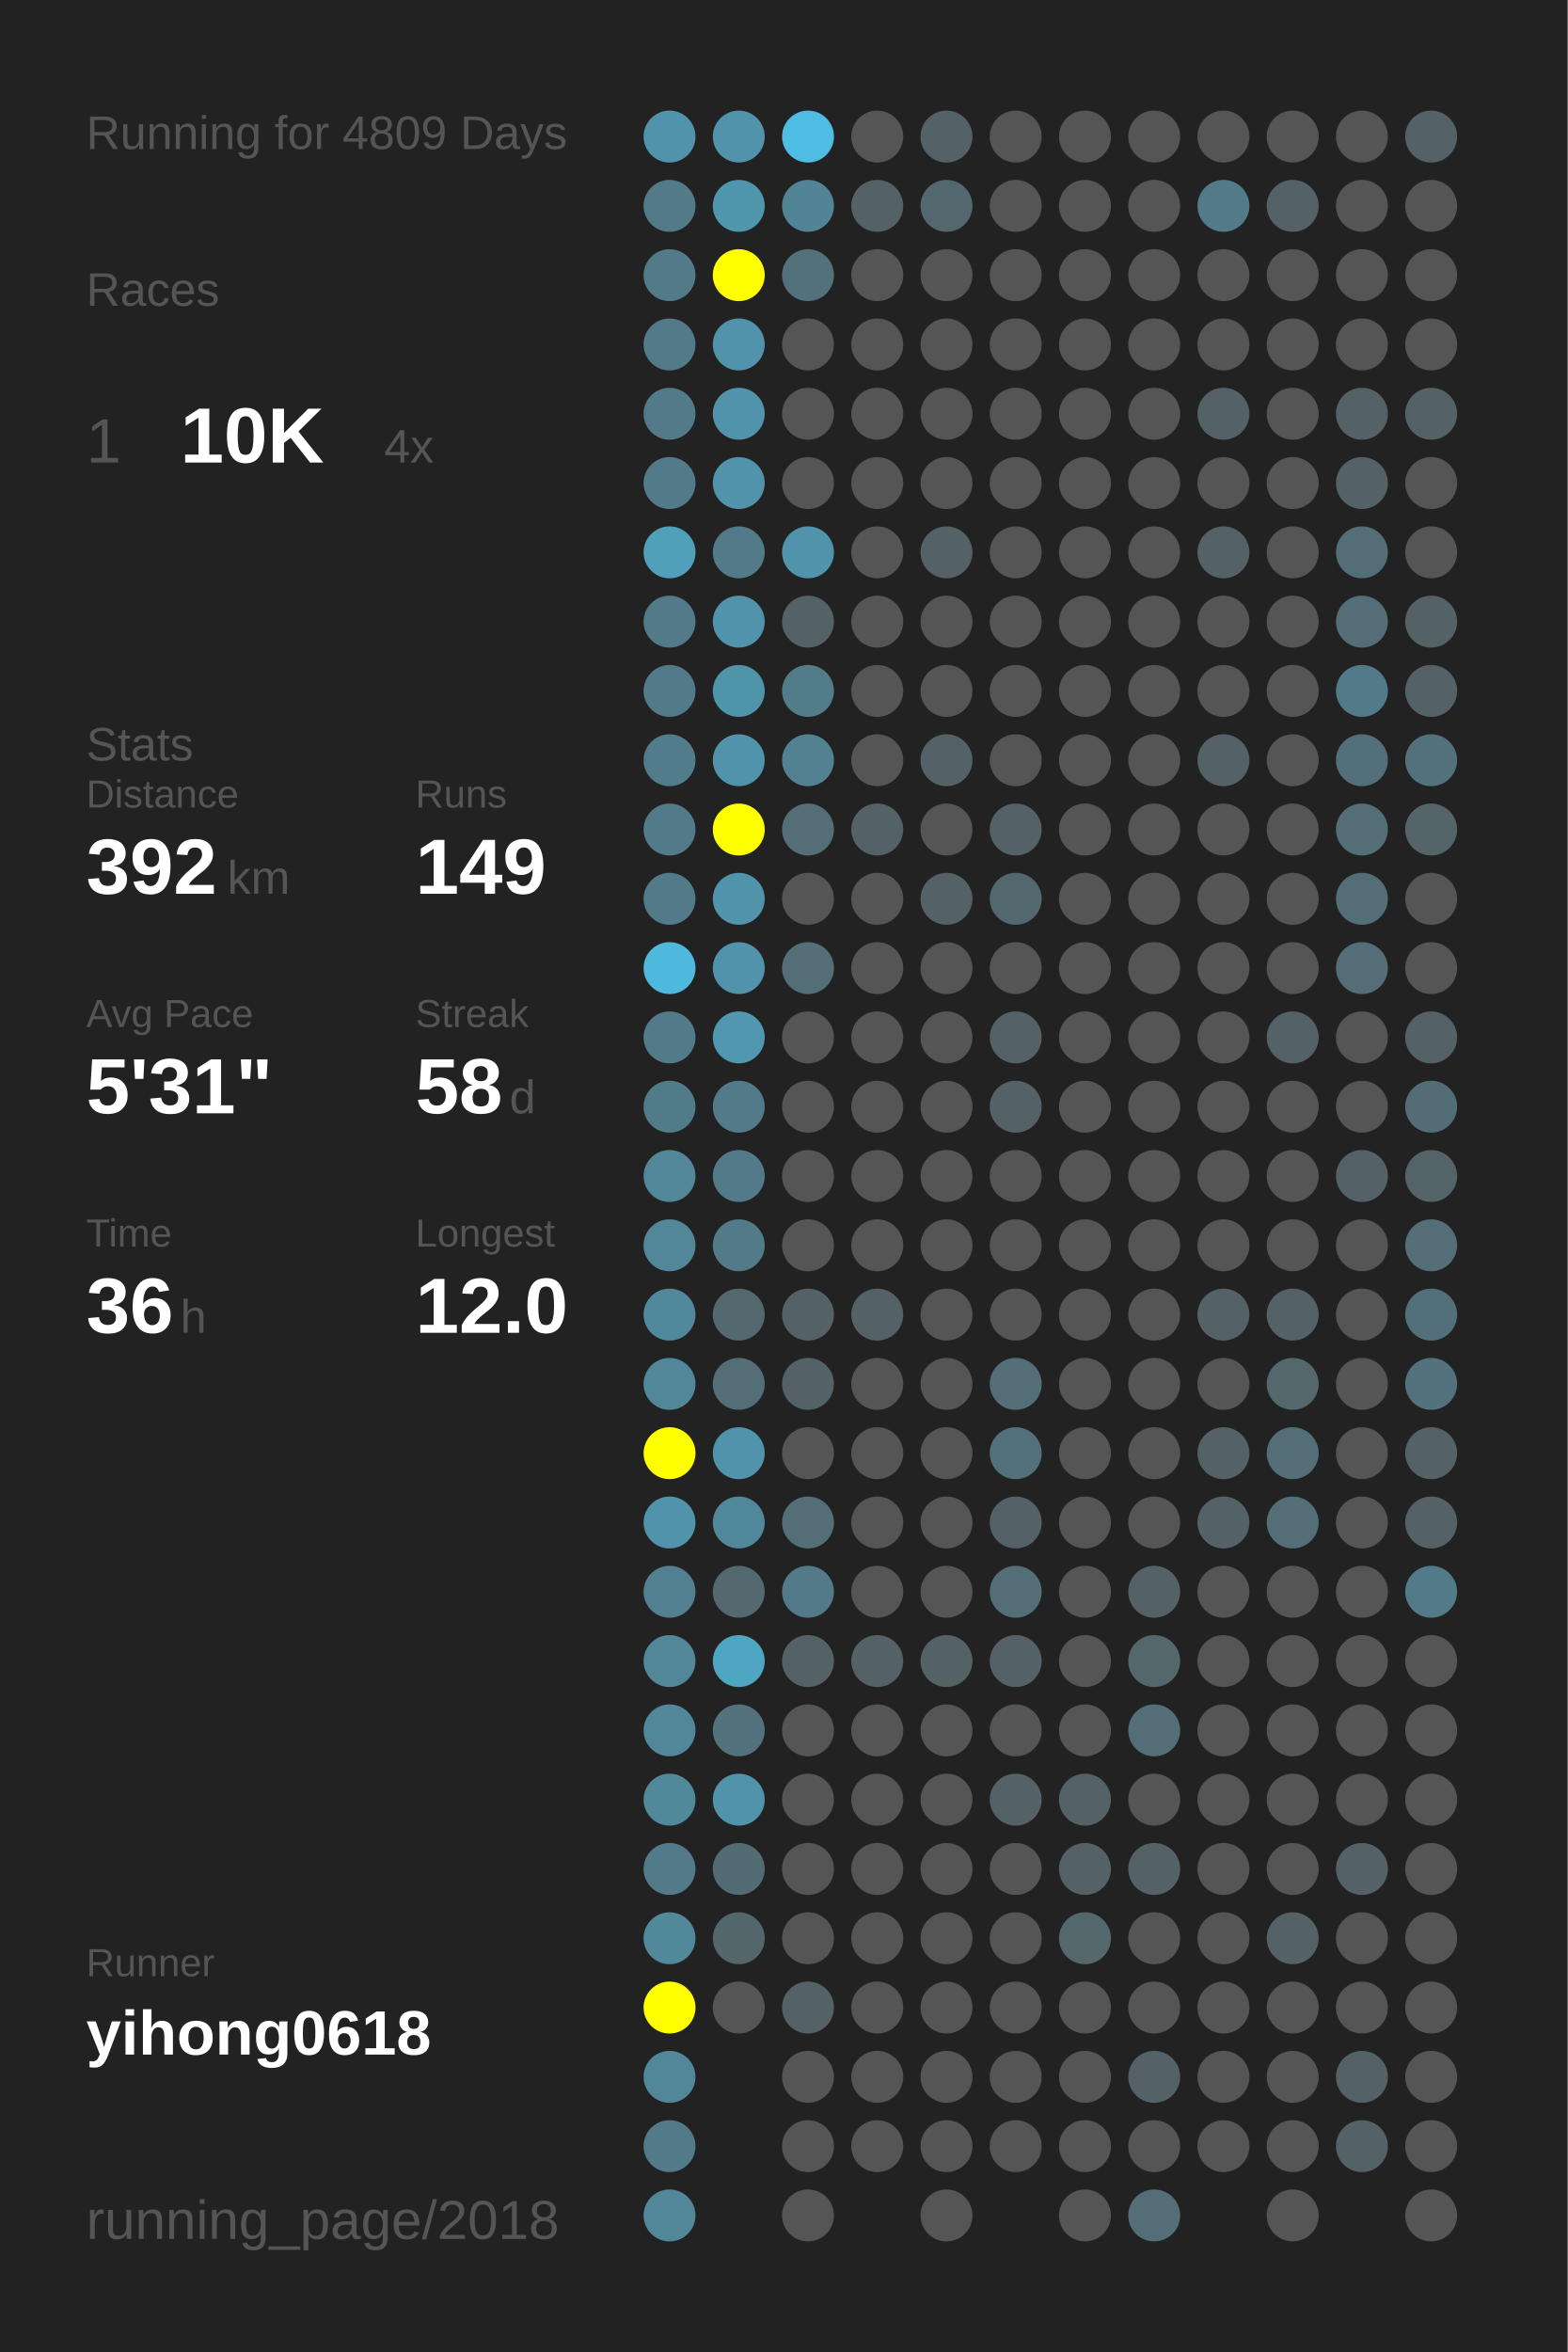
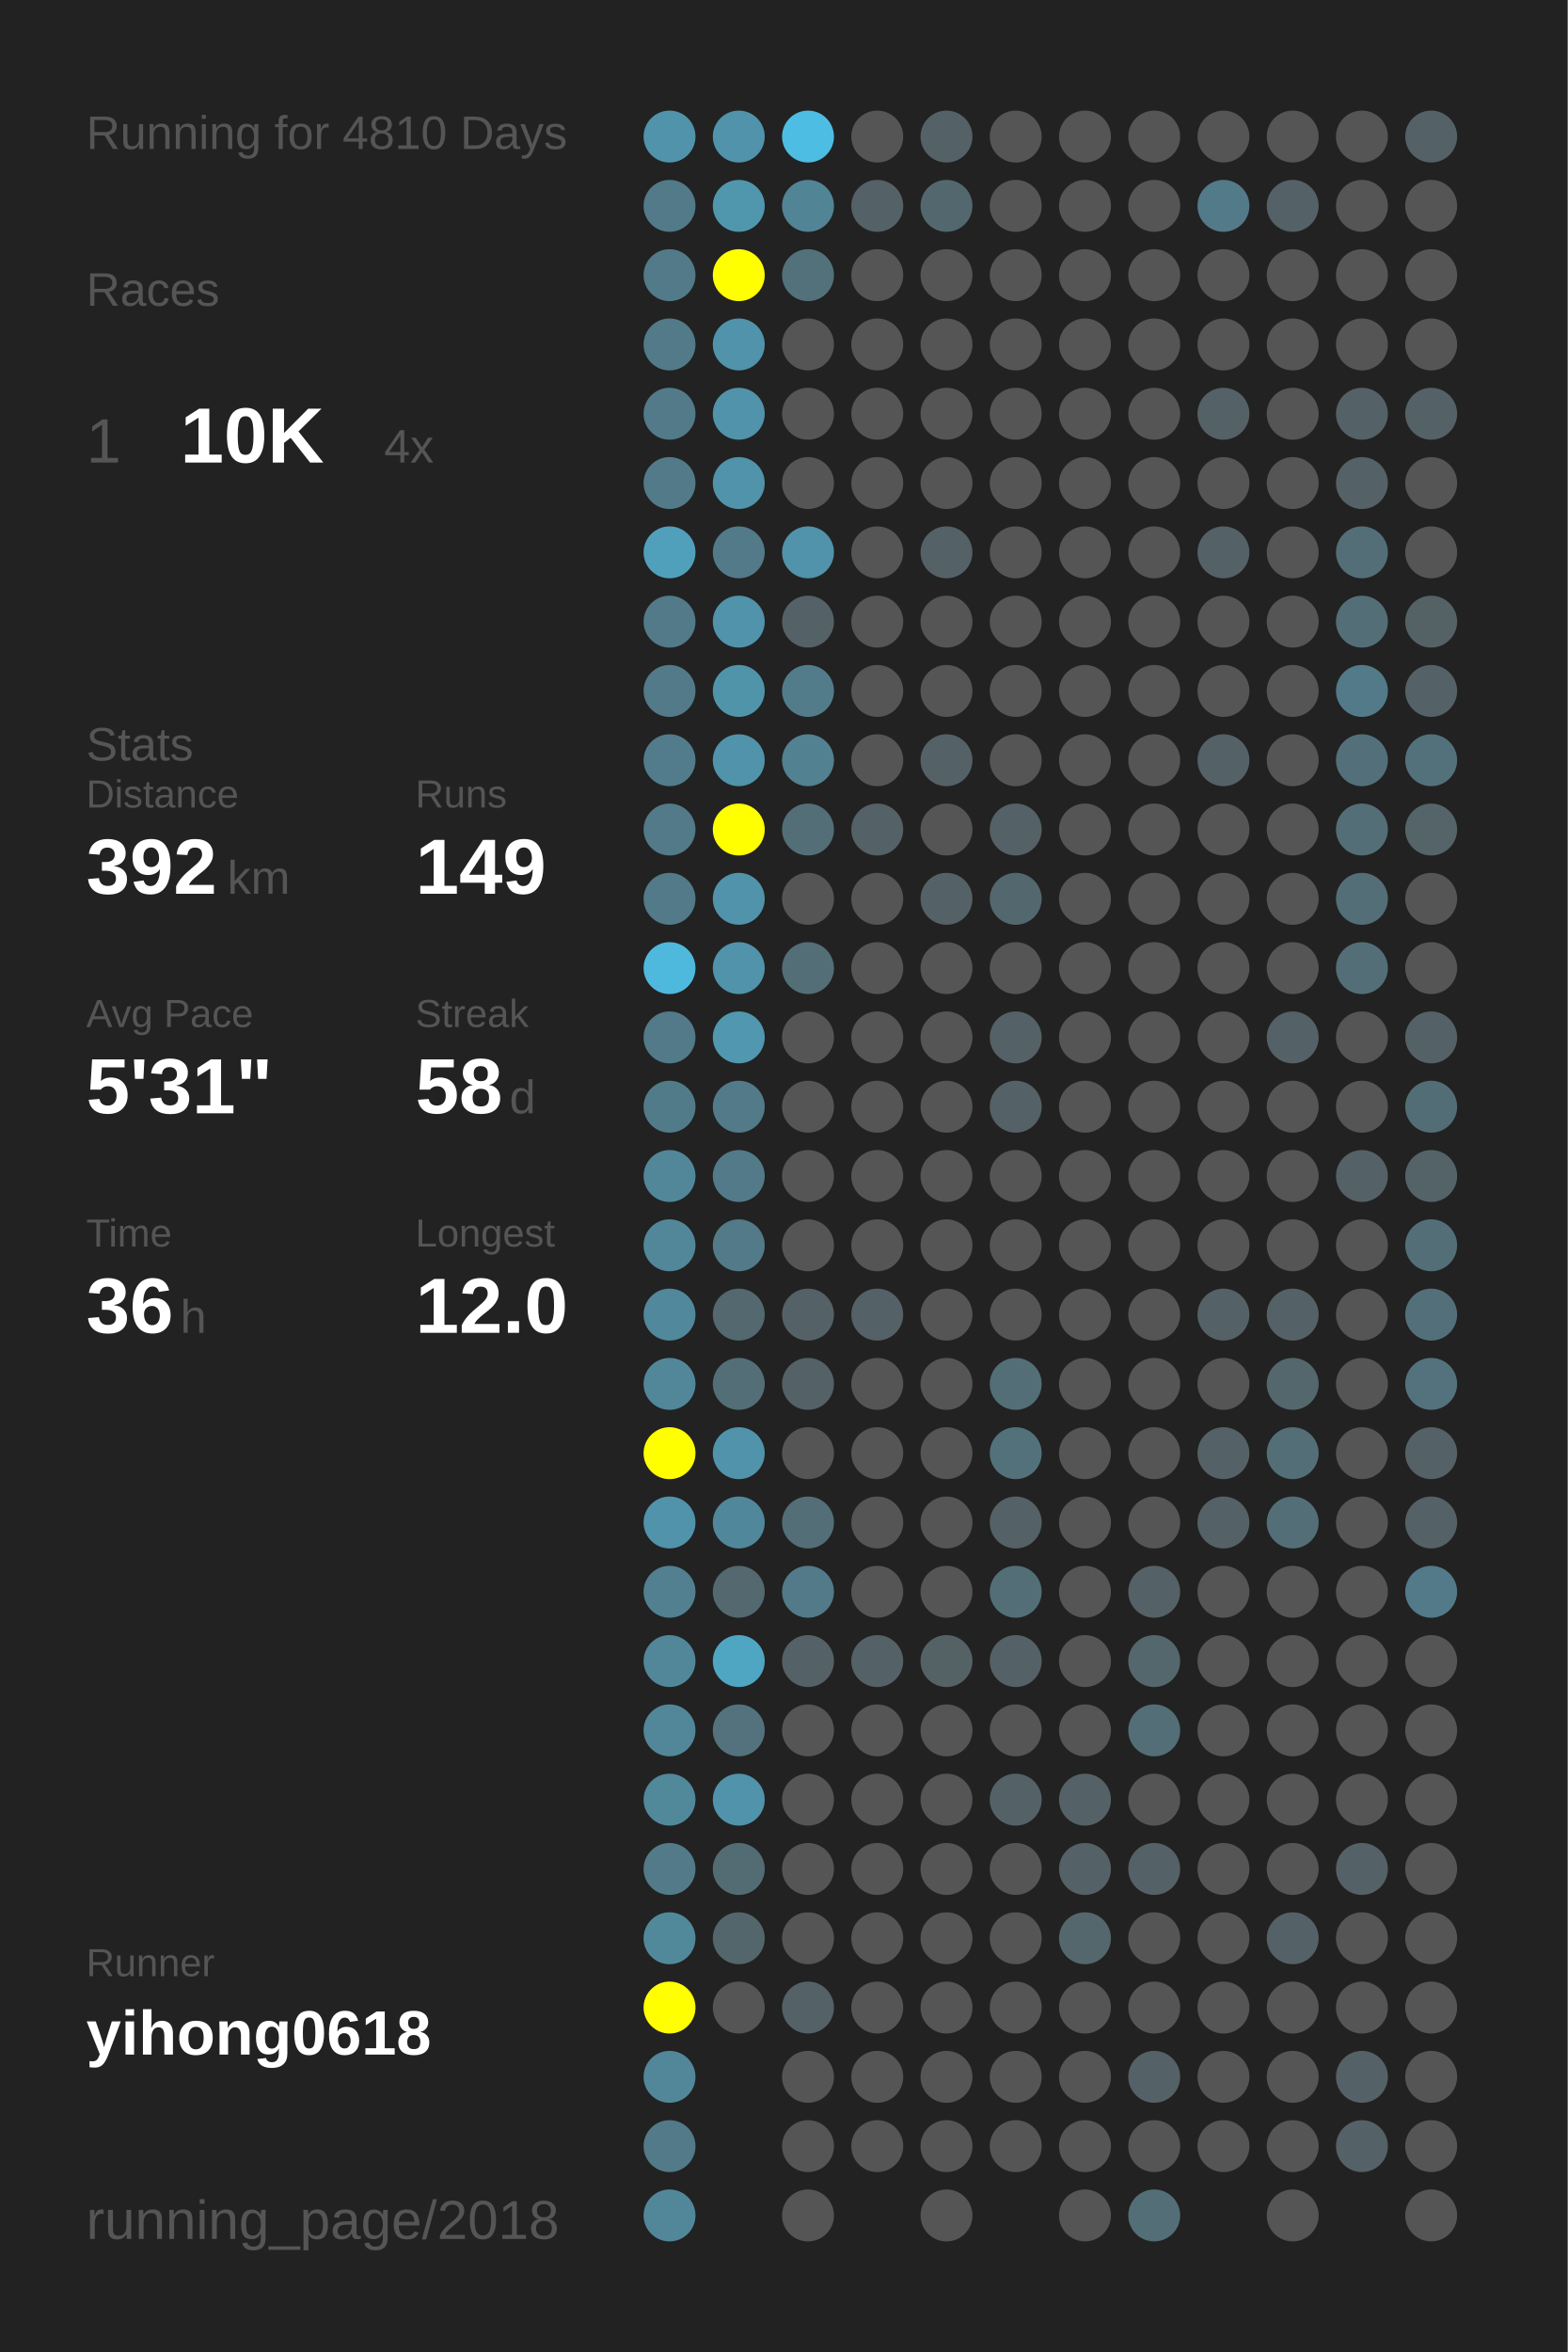
<svg xmlns="http://www.w3.org/2000/svg" baseProfile="full" height="300mm" version="1.1" viewBox="0,0,200,300" width="200mm">
  <defs />
  <rect fill="#222222" height="300" width="200" x="0" y="0" />
-   <text fill="#555555" style="font-size:6px; font-family:Arial;" x="11" y="19">Running for 4809 Days</text>
+   <text fill="#555555" style="font-size:6px; font-family:Arial;" x="11" y="19">Running for 4810 Days</text>
  <text fill="#555555" style="font-size:6px; font-family:Arial;" x="11" y="39">Races</text>
  <text fill="#555555" style="font-size:8px; font-family:Arial;" x="11" y="59">1</text>
  <text fill="#FFFFFF" style="font-size:10px; font-family:Arial; font-weight:bold;" x="23" y="59">10K</text>
  <text fill="#555555" style="font-size:6px; font-family:Arial;" x="49" y="59">4x</text>
  <text fill="#555555" style="font-size:6px; font-family:Arial;" x="11" y="97">Stats</text>
  <text fill="#555555" style="font-size:5px; font-family:Arial;" x="11" y="103">Distance</text>
  <text fill="#FFFFFF" style="font-size:10px; font-family:Arial; font-weight:bold;" x="11" y="114">392</text>
  <text fill="#555555" style="font-size:6px; font-family:Arial;" x="29" y="114">km</text>
  <text fill="#555555" style="font-size:5px; font-family:Arial;" x="53" y="103">Runs</text>
  <text fill="#FFFFFF" style="font-size:10px; font-family:Arial; font-weight:bold;" x="53" y="114">149</text>
  <text fill="#555555" style="font-size:5px; font-family:Arial;" x="11" y="131">Avg Pace</text>
  <text fill="#FFFFFF" style="font-size:10px; font-family:Arial; font-weight:bold;" x="11" y="142">5'31"</text>
  <text fill="#555555" style="font-size:5px; font-family:Arial;" x="53" y="131">Streak</text>
  <text fill="#FFFFFF" style="font-size:10px; font-family:Arial; font-weight:bold;" x="53" y="142">58</text>
  <text fill="#555555" style="font-size:6px; font-family:Arial;" x="65" y="142">d</text>
  <text fill="#555555" style="font-size:5px; font-family:Arial;" x="11" y="159">Time</text>
  <text fill="#FFFFFF" style="font-size:10px; font-family:Arial; font-weight:bold;" x="11" y="170">36</text>
  <text fill="#555555" style="font-size:6px; font-family:Arial;" x="23" y="170">h</text>
  <text fill="#555555" style="font-size:5px; font-family:Arial;" x="53" y="159">Longest</text>
  <text fill="#FFFFFF" style="font-size:10px; font-family:Arial; font-weight:bold;" x="53" y="170">12.0</text>
  <text fill="#555555" style="font-size:5px; font-family:Arial;" x="11" y="252.065">Runner</text>
  <text fill="#FFFFFF" style="font-size:8px; font-family:Arial; font-weight:bold;" x="11" y="262.065">yihong0618</text>
  <text fill="#555555" style="font-size:7px; font-family:Arial;" x="11" y="285.581">running_page/2018</text>
  <circle cx="85.417" cy="17.419" fill="#5093aa" r="3.312" />
  <circle cx="85.417" cy="26.258" fill="#527a88" r="3.312" />
  <circle cx="85.417" cy="35.097" fill="#527a88" r="3.312" />
  <circle cx="85.417" cy="43.935" fill="#527a88" r="3.312" />
  <circle cx="85.417" cy="52.774" fill="#527a88" r="3.312" />
  <circle cx="85.417" cy="61.613" fill="#527a88" r="3.312" />
  <circle cx="85.417" cy="70.452" fill="#50a0bb" r="3.312" />
  <circle cx="85.417" cy="79.29" fill="#527a88" r="3.312" />
  <circle cx="85.417" cy="88.129" fill="#527a88" r="3.312" />
  <circle cx="85.417" cy="96.968" fill="#527c8b" r="3.312" />
  <circle cx="85.417" cy="105.806" fill="#527a88" r="3.312" />
  <circle cx="85.417" cy="114.645" fill="#527a88" r="3.312" />
  <circle cx="85.417" cy="123.484" fill="#4eb9dd" r="3.312" />
  <circle cx="85.417" cy="132.323" fill="#527a88" r="3.312" />
  <circle cx="85.417" cy="141.161" fill="#527b89" r="3.312" />
  <circle cx="85.417" cy="150" fill="#518799" r="3.312" />
  <circle cx="85.417" cy="158.839" fill="#518799" r="3.312" />
  <circle cx="85.417" cy="167.677" fill="#51889b" r="3.312" />
  <circle cx="85.417" cy="176.516" fill="#518799" r="3.312" />
  <circle cx="85.417" cy="185.355" fill="#FFFF00" r="3.312" />
  <circle cx="85.417" cy="194.194" fill="#5093aa" r="3.312" />
  <circle cx="85.417" cy="203.032" fill="#528090" r="3.312" />
  <circle cx="85.417" cy="211.871" fill="#518799" r="3.312" />
  <circle cx="85.417" cy="220.71" fill="#518799" r="3.312" />
  <circle cx="85.417" cy="229.548" fill="#51889a" r="3.312" />
  <circle cx="85.417" cy="238.387" fill="#527a88" r="3.312" />
  <circle cx="85.417" cy="247.226" fill="#51899b" r="3.312" />
  <circle cx="85.417" cy="256.065" fill="#FFFF00" r="3.312" />
  <circle cx="85.417" cy="264.903" fill="#518799" r="3.312" />
  <circle cx="85.417" cy="273.742" fill="#527a88" r="3.312" />
  <circle cx="85.417" cy="282.581" fill="#518799" r="3.312" />
  <circle cx="94.25" cy="17.419" fill="#5093aa" r="3.312" />
  <circle cx="94.25" cy="26.258" fill="#5097ae" r="3.312" />
  <circle cx="94.25" cy="35.097" fill="#FFFF00" r="3.312" />
  <circle cx="94.25" cy="43.935" fill="#5093aa" r="3.312" />
  <circle cx="94.25" cy="52.774" fill="#5093aa" r="3.312" />
  <circle cx="94.25" cy="61.613" fill="#5093aa" r="3.312" />
  <circle cx="94.25" cy="70.452" fill="#527a88" r="3.312" />
  <circle cx="94.25" cy="79.29" fill="#5093aa" r="3.312" />
  <circle cx="94.25" cy="88.129" fill="#5094aa" r="3.312" />
  <circle cx="94.25" cy="96.968" fill="#5093aa" r="3.312" />
  <circle cx="94.25" cy="105.806" fill="#FFFF00" r="3.312" />
  <circle cx="94.25" cy="114.645" fill="#5093aa" r="3.312" />
  <circle cx="94.25" cy="123.484" fill="#5093aa" r="3.312" />
  <circle cx="94.25" cy="132.323" fill="#5097af" r="3.312" />
  <circle cx="94.25" cy="141.161" fill="#527a88" r="3.312" />
  <circle cx="94.25" cy="150" fill="#527a88" r="3.312" />
  <circle cx="94.25" cy="158.839" fill="#527a88" r="3.312" />
  <circle cx="94.25" cy="167.677" fill="#53686f" r="3.312" />
  <circle cx="94.25" cy="176.516" fill="#536e77" r="3.312" />
  <circle cx="94.25" cy="185.355" fill="#5093aa" r="3.312" />
  <circle cx="94.25" cy="194.194" fill="#51879a" r="3.312" />
  <circle cx="94.25" cy="203.032" fill="#53686f" r="3.312" />
  <circle cx="94.25" cy="211.871" fill="#4fa6c3" r="3.312" />
  <circle cx="94.25" cy="220.71" fill="#53727d" r="3.312" />
  <circle cx="94.25" cy="229.548" fill="#5093aa" r="3.312" />
  <circle cx="94.25" cy="238.387" fill="#536c74" r="3.312" />
  <circle cx="94.25" cy="247.226" fill="#53666c" r="3.312" />
  <circle cx="94.25" cy="256.065" fill="#555555" r="3.312" />
  <circle cx="103.083" cy="17.419" fill="#4ebde3" r="3.312" />
  <circle cx="103.083" cy="26.258" fill="#518495" r="3.312" />
  <circle cx="103.083" cy="35.097" fill="#53717b" r="3.312" />
  <circle cx="103.083" cy="43.935" fill="#555555" r="3.312" />
  <circle cx="103.083" cy="52.774" fill="#555555" r="3.312" />
  <circle cx="103.083" cy="61.613" fill="#555555" r="3.312" />
  <circle cx="103.083" cy="70.452" fill="#5093aa" r="3.312" />
  <circle cx="103.083" cy="79.29" fill="#546166" r="3.312" />
  <circle cx="103.083" cy="88.129" fill="#527c8a" r="3.312" />
  <circle cx="103.083" cy="96.968" fill="#528191" r="3.312" />
  <circle cx="103.083" cy="105.806" fill="#536e77" r="3.312" />
  <circle cx="103.083" cy="114.645" fill="#555555" r="3.312" />
  <circle cx="103.083" cy="123.484" fill="#536e77" r="3.312" />
  <circle cx="103.083" cy="132.323" fill="#555555" r="3.312" />
  <circle cx="103.083" cy="141.161" fill="#555555" r="3.312" />
  <circle cx="103.083" cy="150" fill="#555555" r="3.312" />
  <circle cx="103.083" cy="158.839" fill="#555555" r="3.312" />
  <circle cx="103.083" cy="167.677" fill="#546166" r="3.312" />
  <circle cx="103.083" cy="176.516" fill="#546166" r="3.312" />
  <circle cx="103.083" cy="185.355" fill="#555555" r="3.312" />
  <circle cx="103.083" cy="194.194" fill="#536e77" r="3.312" />
  <circle cx="103.083" cy="203.032" fill="#527a88" r="3.312" />
  <circle cx="103.083" cy="211.871" fill="#546166" r="3.312" />
  <circle cx="103.083" cy="220.71" fill="#555555" r="3.312" />
  <circle cx="103.083" cy="229.548" fill="#555555" r="3.312" />
  <circle cx="103.083" cy="238.387" fill="#555555" r="3.312" />
  <circle cx="103.083" cy="247.226" fill="#555555" r="3.312" />
  <circle cx="103.083" cy="256.065" fill="#546166" r="3.312" />
  <circle cx="103.083" cy="264.903" fill="#555555" r="3.312" />
  <circle cx="103.083" cy="273.742" fill="#555555" r="3.312" />
  <circle cx="103.083" cy="282.581" fill="#555555" r="3.312" />
  <circle cx="111.917" cy="17.419" fill="#555555" r="3.312" />
  <circle cx="111.917" cy="26.258" fill="#546166" r="3.312" />
  <circle cx="111.917" cy="35.097" fill="#555555" r="3.312" />
  <circle cx="111.917" cy="43.935" fill="#555555" r="3.312" />
  <circle cx="111.917" cy="52.774" fill="#555555" r="3.312" />
  <circle cx="111.917" cy="61.613" fill="#555555" r="3.312" />
  <circle cx="111.917" cy="70.452" fill="#555555" r="3.312" />
  <circle cx="111.917" cy="79.29" fill="#555555" r="3.312" />
  <circle cx="111.917" cy="88.129" fill="#555555" r="3.312" />
  <circle cx="111.917" cy="96.968" fill="#555555" r="3.312" />
  <circle cx="111.917" cy="105.806" fill="#546166" r="3.312" />
  <circle cx="111.917" cy="114.645" fill="#555555" r="3.312" />
  <circle cx="111.917" cy="123.484" fill="#555555" r="3.312" />
  <circle cx="111.917" cy="132.323" fill="#555555" r="3.312" />
  <circle cx="111.917" cy="141.161" fill="#555555" r="3.312" />
  <circle cx="111.917" cy="150" fill="#555555" r="3.312" />
  <circle cx="111.917" cy="158.839" fill="#555555" r="3.312" />
  <circle cx="111.917" cy="167.677" fill="#546166" r="3.312" />
  <circle cx="111.917" cy="176.516" fill="#555555" r="3.312" />
  <circle cx="111.917" cy="185.355" fill="#555555" r="3.312" />
  <circle cx="111.917" cy="194.194" fill="#555555" r="3.312" />
  <circle cx="111.917" cy="203.032" fill="#555555" r="3.312" />
  <circle cx="111.917" cy="211.871" fill="#546166" r="3.312" />
  <circle cx="111.917" cy="220.71" fill="#555555" r="3.312" />
  <circle cx="111.917" cy="229.548" fill="#555555" r="3.312" />
  <circle cx="111.917" cy="238.387" fill="#555555" r="3.312" />
  <circle cx="111.917" cy="247.226" fill="#555555" r="3.312" />
  <circle cx="111.917" cy="256.065" fill="#555555" r="3.312" />
  <circle cx="111.917" cy="264.903" fill="#555555" r="3.312" />
  <circle cx="111.917" cy="273.742" fill="#555555" r="3.312" />
  <circle cx="120.75" cy="17.419" fill="#546166" r="3.312" />
  <circle cx="120.75" cy="26.258" fill="#53676e" r="3.312" />
  <circle cx="120.75" cy="35.097" fill="#555555" r="3.312" />
  <circle cx="120.75" cy="43.935" fill="#555555" r="3.312" />
  <circle cx="120.75" cy="52.774" fill="#555555" r="3.312" />
  <circle cx="120.75" cy="61.613" fill="#555555" r="3.312" />
  <circle cx="120.75" cy="70.452" fill="#546166" r="3.312" />
  <circle cx="120.75" cy="79.29" fill="#555555" r="3.312" />
  <circle cx="120.75" cy="88.129" fill="#555555" r="3.312" />
  <circle cx="120.75" cy="96.968" fill="#546166" r="3.312" />
  <circle cx="120.75" cy="105.806" fill="#555555" r="3.312" />
  <circle cx="120.75" cy="114.645" fill="#546166" r="3.312" />
  <circle cx="120.75" cy="123.484" fill="#555555" r="3.312" />
  <circle cx="120.75" cy="132.323" fill="#555555" r="3.312" />
  <circle cx="120.75" cy="141.161" fill="#555555" r="3.312" />
  <circle cx="120.75" cy="150" fill="#555555" r="3.312" />
  <circle cx="120.75" cy="158.839" fill="#555555" r="3.312" />
  <circle cx="120.75" cy="167.677" fill="#555555" r="3.312" />
  <circle cx="120.75" cy="176.516" fill="#555555" r="3.312" />
  <circle cx="120.75" cy="185.355" fill="#555555" r="3.312" />
  <circle cx="120.75" cy="194.194" fill="#555555" r="3.312" />
  <circle cx="120.75" cy="203.032" fill="#555555" r="3.312" />
  <circle cx="120.75" cy="211.871" fill="#546266" r="3.312" />
  <circle cx="120.75" cy="220.71" fill="#555555" r="3.312" />
  <circle cx="120.75" cy="229.548" fill="#555555" r="3.312" />
  <circle cx="120.75" cy="238.387" fill="#555555" r="3.312" />
  <circle cx="120.75" cy="247.226" fill="#555555" r="3.312" />
  <circle cx="120.75" cy="256.065" fill="#555555" r="3.312" />
  <circle cx="120.75" cy="264.903" fill="#555555" r="3.312" />
  <circle cx="120.75" cy="273.742" fill="#555555" r="3.312" />
  <circle cx="120.75" cy="282.581" fill="#555555" r="3.312" />
  <circle cx="129.583" cy="17.419" fill="#555555" r="3.312" />
  <circle cx="129.583" cy="26.258" fill="#555555" r="3.312" />
  <circle cx="129.583" cy="35.097" fill="#555555" r="3.312" />
  <circle cx="129.583" cy="43.935" fill="#555555" r="3.312" />
  <circle cx="129.583" cy="52.774" fill="#555555" r="3.312" />
  <circle cx="129.583" cy="61.613" fill="#555555" r="3.312" />
  <circle cx="129.583" cy="70.452" fill="#555555" r="3.312" />
  <circle cx="129.583" cy="79.29" fill="#555555" r="3.312" />
  <circle cx="129.583" cy="88.129" fill="#555555" r="3.312" />
  <circle cx="129.583" cy="96.968" fill="#555555" r="3.312" />
  <circle cx="129.583" cy="105.806" fill="#546166" r="3.312" />
  <circle cx="129.583" cy="114.645" fill="#53676e" r="3.312" />
  <circle cx="129.583" cy="123.484" fill="#555555" r="3.312" />
  <circle cx="129.583" cy="132.323" fill="#546166" r="3.312" />
  <circle cx="129.583" cy="141.161" fill="#546166" r="3.312" />
  <circle cx="129.583" cy="150" fill="#555555" r="3.312" />
  <circle cx="129.583" cy="158.839" fill="#555555" r="3.312" />
  <circle cx="129.583" cy="167.677" fill="#555555" r="3.312" />
  <circle cx="129.583" cy="176.516" fill="#536e77" r="3.312" />
  <circle cx="129.583" cy="185.355" fill="#53717b" r="3.312" />
  <circle cx="129.583" cy="194.194" fill="#546166" r="3.312" />
  <circle cx="129.583" cy="203.032" fill="#536e77" r="3.312" />
  <circle cx="129.583" cy="211.871" fill="#546166" r="3.312" />
  <circle cx="129.583" cy="220.71" fill="#555555" r="3.312" />
  <circle cx="129.583" cy="229.548" fill="#546267" r="3.312" />
  <circle cx="129.583" cy="238.387" fill="#555555" r="3.312" />
  <circle cx="129.583" cy="247.226" fill="#555555" r="3.312" />
  <circle cx="129.583" cy="256.065" fill="#555555" r="3.312" />
  <circle cx="129.583" cy="264.903" fill="#555555" r="3.312" />
  <circle cx="129.583" cy="273.742" fill="#555555" r="3.312" />
  <circle cx="138.417" cy="17.419" fill="#555555" r="3.312" />
  <circle cx="138.417" cy="26.258" fill="#555555" r="3.312" />
  <circle cx="138.417" cy="35.097" fill="#555555" r="3.312" />
  <circle cx="138.417" cy="43.935" fill="#555555" r="3.312" />
  <circle cx="138.417" cy="52.774" fill="#555555" r="3.312" />
  <circle cx="138.417" cy="61.613" fill="#555555" r="3.312" />
  <circle cx="138.417" cy="70.452" fill="#555555" r="3.312" />
  <circle cx="138.417" cy="79.29" fill="#555555" r="3.312" />
  <circle cx="138.417" cy="88.129" fill="#555555" r="3.312" />
  <circle cx="138.417" cy="96.968" fill="#555555" r="3.312" />
  <circle cx="138.417" cy="105.806" fill="#555555" r="3.312" />
  <circle cx="138.417" cy="114.645" fill="#555555" r="3.312" />
  <circle cx="138.417" cy="123.484" fill="#555555" r="3.312" />
  <circle cx="138.417" cy="132.323" fill="#555555" r="3.312" />
  <circle cx="138.417" cy="141.161" fill="#555555" r="3.312" />
  <circle cx="138.417" cy="150" fill="#555555" r="3.312" />
  <circle cx="138.417" cy="158.839" fill="#555555" r="3.312" />
  <circle cx="138.417" cy="167.677" fill="#555555" r="3.312" />
  <circle cx="138.417" cy="176.516" fill="#555555" r="3.312" />
  <circle cx="138.417" cy="185.355" fill="#555555" r="3.312" />
  <circle cx="138.417" cy="194.194" fill="#555555" r="3.312" />
  <circle cx="138.417" cy="203.032" fill="#555555" r="3.312" />
  <circle cx="138.417" cy="211.871" fill="#555555" r="3.312" />
  <circle cx="138.417" cy="220.71" fill="#555555" r="3.312" />
  <circle cx="138.417" cy="229.548" fill="#546166" r="3.312" />
  <circle cx="138.417" cy="238.387" fill="#546166" r="3.312" />
  <circle cx="138.417" cy="247.226" fill="#53676d" r="3.312" />
  <circle cx="138.417" cy="256.065" fill="#555555" r="3.312" />
  <circle cx="138.417" cy="264.903" fill="#555555" r="3.312" />
  <circle cx="138.417" cy="273.742" fill="#555555" r="3.312" />
  <circle cx="138.417" cy="282.581" fill="#555555" r="3.312" />
  <circle cx="147.25" cy="17.419" fill="#555555" r="3.312" />
  <circle cx="147.25" cy="26.258" fill="#555555" r="3.312" />
  <circle cx="147.25" cy="35.097" fill="#555555" r="3.312" />
  <circle cx="147.25" cy="43.935" fill="#555555" r="3.312" />
  <circle cx="147.25" cy="52.774" fill="#555555" r="3.312" />
  <circle cx="147.25" cy="61.613" fill="#555555" r="3.312" />
  <circle cx="147.25" cy="70.452" fill="#555555" r="3.312" />
  <circle cx="147.25" cy="79.29" fill="#555555" r="3.312" />
  <circle cx="147.25" cy="88.129" fill="#555555" r="3.312" />
  <circle cx="147.25" cy="96.968" fill="#555555" r="3.312" />
  <circle cx="147.25" cy="105.806" fill="#555555" r="3.312" />
  <circle cx="147.25" cy="114.645" fill="#555555" r="3.312" />
  <circle cx="147.25" cy="123.484" fill="#555555" r="3.312" />
  <circle cx="147.25" cy="132.323" fill="#555555" r="3.312" />
  <circle cx="147.25" cy="141.161" fill="#555555" r="3.312" />
  <circle cx="147.25" cy="150" fill="#555555" r="3.312" />
  <circle cx="147.25" cy="158.839" fill="#555555" r="3.312" />
  <circle cx="147.25" cy="167.677" fill="#555555" r="3.312" />
  <circle cx="147.25" cy="176.516" fill="#555555" r="3.312" />
  <circle cx="147.25" cy="185.355" fill="#555555" r="3.312" />
  <circle cx="147.25" cy="194.194" fill="#555555" r="3.312" />
  <circle cx="147.25" cy="203.032" fill="#546166" r="3.312" />
  <circle cx="147.25" cy="211.871" fill="#53676d" r="3.312" />
  <circle cx="147.25" cy="220.71" fill="#536e77" r="3.312" />
  <circle cx="147.25" cy="229.548" fill="#555555" r="3.312" />
  <circle cx="147.25" cy="238.387" fill="#546166" r="3.312" />
  <circle cx="147.25" cy="247.226" fill="#555555" r="3.312" />
  <circle cx="147.25" cy="256.065" fill="#555555" r="3.312" />
  <circle cx="147.25" cy="264.903" fill="#546166" r="3.312" />
  <circle cx="147.25" cy="273.742" fill="#555555" r="3.312" />
  <circle cx="147.25" cy="282.581" fill="#536e77" r="3.312" />
  <circle cx="156.083" cy="17.419" fill="#555555" r="3.312" />
  <circle cx="156.083" cy="26.258" fill="#527a88" r="3.312" />
  <circle cx="156.083" cy="35.097" fill="#555555" r="3.312" />
  <circle cx="156.083" cy="43.935" fill="#555555" r="3.312" />
  <circle cx="156.083" cy="52.774" fill="#546166" r="3.312" />
  <circle cx="156.083" cy="61.613" fill="#555555" r="3.312" />
  <circle cx="156.083" cy="70.452" fill="#546166" r="3.312" />
  <circle cx="156.083" cy="79.29" fill="#555555" r="3.312" />
  <circle cx="156.083" cy="88.129" fill="#555555" r="3.312" />
  <circle cx="156.083" cy="96.968" fill="#546166" r="3.312" />
  <circle cx="156.083" cy="105.806" fill="#555555" r="3.312" />
  <circle cx="156.083" cy="114.645" fill="#555555" r="3.312" />
  <circle cx="156.083" cy="123.484" fill="#555555" r="3.312" />
  <circle cx="156.083" cy="132.323" fill="#555555" r="3.312" />
  <circle cx="156.083" cy="141.161" fill="#555555" r="3.312" />
  <circle cx="156.083" cy="150" fill="#555555" r="3.312" />
  <circle cx="156.083" cy="158.839" fill="#555555" r="3.312" />
  <circle cx="156.083" cy="167.677" fill="#546166" r="3.312" />
  <circle cx="156.083" cy="176.516" fill="#555555" r="3.312" />
  <circle cx="156.083" cy="185.355" fill="#546166" r="3.312" />
  <circle cx="156.083" cy="194.194" fill="#546166" r="3.312" />
  <circle cx="156.083" cy="203.032" fill="#555555" r="3.312" />
  <circle cx="156.083" cy="211.871" fill="#555555" r="3.312" />
  <circle cx="156.083" cy="220.71" fill="#555555" r="3.312" />
  <circle cx="156.083" cy="229.548" fill="#555555" r="3.312" />
  <circle cx="156.083" cy="238.387" fill="#555555" r="3.312" />
  <circle cx="156.083" cy="247.226" fill="#555555" r="3.312" />
  <circle cx="156.083" cy="256.065" fill="#555555" r="3.312" />
  <circle cx="156.083" cy="264.903" fill="#555555" r="3.312" />
  <circle cx="156.083" cy="273.742" fill="#555555" r="3.312" />
  <circle cx="164.917" cy="17.419" fill="#555555" r="3.312" />
  <circle cx="164.917" cy="26.258" fill="#546166" r="3.312" />
  <circle cx="164.917" cy="35.097" fill="#555555" r="3.312" />
  <circle cx="164.917" cy="43.935" fill="#555555" r="3.312" />
  <circle cx="164.917" cy="52.774" fill="#555555" r="3.312" />
  <circle cx="164.917" cy="61.613" fill="#555555" r="3.312" />
  <circle cx="164.917" cy="70.452" fill="#555555" r="3.312" />
  <circle cx="164.917" cy="79.29" fill="#555555" r="3.312" />
  <circle cx="164.917" cy="88.129" fill="#555555" r="3.312" />
  <circle cx="164.917" cy="96.968" fill="#555555" r="3.312" />
  <circle cx="164.917" cy="105.806" fill="#555555" r="3.312" />
  <circle cx="164.917" cy="114.645" fill="#555555" r="3.312" />
  <circle cx="164.917" cy="123.484" fill="#555555" r="3.312" />
  <circle cx="164.917" cy="132.323" fill="#546166" r="3.312" />
  <circle cx="164.917" cy="141.161" fill="#555555" r="3.312" />
  <circle cx="164.917" cy="150" fill="#555555" r="3.312" />
  <circle cx="164.917" cy="158.839" fill="#555555" r="3.312" />
  <circle cx="164.917" cy="167.677" fill="#546267" r="3.312" />
  <circle cx="164.917" cy="176.516" fill="#53676d" r="3.312" />
  <circle cx="164.917" cy="185.355" fill="#536e77" r="3.312" />
  <circle cx="164.917" cy="194.194" fill="#536e77" r="3.312" />
  <circle cx="164.917" cy="203.032" fill="#555555" r="3.312" />
  <circle cx="164.917" cy="211.871" fill="#555555" r="3.312" />
  <circle cx="164.917" cy="220.71" fill="#555555" r="3.312" />
  <circle cx="164.917" cy="229.548" fill="#555555" r="3.312" />
  <circle cx="164.917" cy="238.387" fill="#555555" r="3.312" />
  <circle cx="164.917" cy="247.226" fill="#546166" r="3.312" />
  <circle cx="164.917" cy="256.065" fill="#555555" r="3.312" />
  <circle cx="164.917" cy="264.903" fill="#555555" r="3.312" />
  <circle cx="164.917" cy="273.742" fill="#555555" r="3.312" />
  <circle cx="164.917" cy="282.581" fill="#555555" r="3.312" />
  <circle cx="173.75" cy="17.419" fill="#555555" r="3.312" />
  <circle cx="173.75" cy="26.258" fill="#555555" r="3.312" />
  <circle cx="173.75" cy="35.097" fill="#555555" r="3.312" />
  <circle cx="173.75" cy="43.935" fill="#555555" r="3.312" />
  <circle cx="173.75" cy="52.774" fill="#546166" r="3.312" />
  <circle cx="173.75" cy="61.613" fill="#546166" r="3.312" />
  <circle cx="173.75" cy="70.452" fill="#536e77" r="3.312" />
  <circle cx="173.75" cy="79.29" fill="#536e77" r="3.312" />
  <circle cx="173.75" cy="88.129" fill="#527a88" r="3.312" />
  <circle cx="173.75" cy="96.968" fill="#53707a" r="3.312" />
  <circle cx="173.75" cy="105.806" fill="#536e77" r="3.312" />
  <circle cx="173.75" cy="114.645" fill="#536e77" r="3.312" />
  <circle cx="173.75" cy="123.484" fill="#536e77" r="3.312" />
  <circle cx="173.75" cy="132.323" fill="#555555" r="3.312" />
  <circle cx="173.75" cy="141.161" fill="#555555" r="3.312" />
  <circle cx="173.75" cy="150" fill="#546166" r="3.312" />
  <circle cx="173.75" cy="158.839" fill="#555555" r="3.312" />
  <circle cx="173.75" cy="167.677" fill="#555555" r="3.312" />
  <circle cx="173.75" cy="176.516" fill="#555555" r="3.312" />
  <circle cx="173.75" cy="185.355" fill="#555555" r="3.312" />
  <circle cx="173.75" cy="194.194" fill="#555555" r="3.312" />
  <circle cx="173.75" cy="203.032" fill="#555555" r="3.312" />
  <circle cx="173.75" cy="211.871" fill="#555555" r="3.312" />
  <circle cx="173.75" cy="220.71" fill="#555555" r="3.312" />
  <circle cx="173.75" cy="229.548" fill="#555555" r="3.312" />
  <circle cx="173.75" cy="238.387" fill="#546166" r="3.312" />
  <circle cx="173.75" cy="247.226" fill="#555555" r="3.312" />
  <circle cx="173.75" cy="256.065" fill="#555555" r="3.312" />
  <circle cx="173.75" cy="264.903" fill="#546166" r="3.312" />
  <circle cx="173.75" cy="273.742" fill="#546166" r="3.312" />
  <circle cx="182.583" cy="17.419" fill="#546166" r="3.312" />
  <circle cx="182.583" cy="26.258" fill="#555555" r="3.312" />
  <circle cx="182.583" cy="35.097" fill="#555555" r="3.312" />
  <circle cx="182.583" cy="43.935" fill="#555555" r="3.312" />
  <circle cx="182.583" cy="52.774" fill="#546166" r="3.312" />
  <circle cx="182.583" cy="61.613" fill="#555555" r="3.312" />
  <circle cx="182.583" cy="70.452" fill="#555555" r="3.312" />
  <circle cx="182.583" cy="79.29" fill="#546266" r="3.312" />
  <circle cx="182.583" cy="88.129" fill="#546166" r="3.312" />
  <circle cx="182.583" cy="96.968" fill="#53717b" r="3.312" />
  <circle cx="182.583" cy="105.806" fill="#546469" r="3.312" />
  <circle cx="182.583" cy="114.645" fill="#555555" r="3.312" />
  <circle cx="182.583" cy="123.484" fill="#555555" r="3.312" />
  <circle cx="182.583" cy="132.323" fill="#546166" r="3.312" />
  <circle cx="182.583" cy="141.161" fill="#536d76" r="3.312" />
  <circle cx="182.583" cy="150" fill="#546368" r="3.312" />
  <circle cx="182.583" cy="158.839" fill="#536e77" r="3.312" />
  <circle cx="182.583" cy="167.677" fill="#53707a" r="3.312" />
  <circle cx="182.583" cy="176.516" fill="#53727d" r="3.312" />
  <circle cx="182.583" cy="185.355" fill="#546166" r="3.312" />
  <circle cx="182.583" cy="194.194" fill="#546166" r="3.312" />
  <circle cx="182.583" cy="203.032" fill="#527a88" r="3.312" />
  <circle cx="182.583" cy="211.871" fill="#555555" r="3.312" />
  <circle cx="182.583" cy="220.71" fill="#555555" r="3.312" />
  <circle cx="182.583" cy="229.548" fill="#555555" r="3.312" />
  <circle cx="182.583" cy="238.387" fill="#555555" r="3.312" />
  <circle cx="182.583" cy="247.226" fill="#555555" r="3.312" />
  <circle cx="182.583" cy="256.065" fill="#555555" r="3.312" />
  <circle cx="182.583" cy="264.903" fill="#555555" r="3.312" />
  <circle cx="182.583" cy="273.742" fill="#555555" r="3.312" />
  <circle cx="182.583" cy="282.581" fill="#555555" r="3.312" />
</svg>
